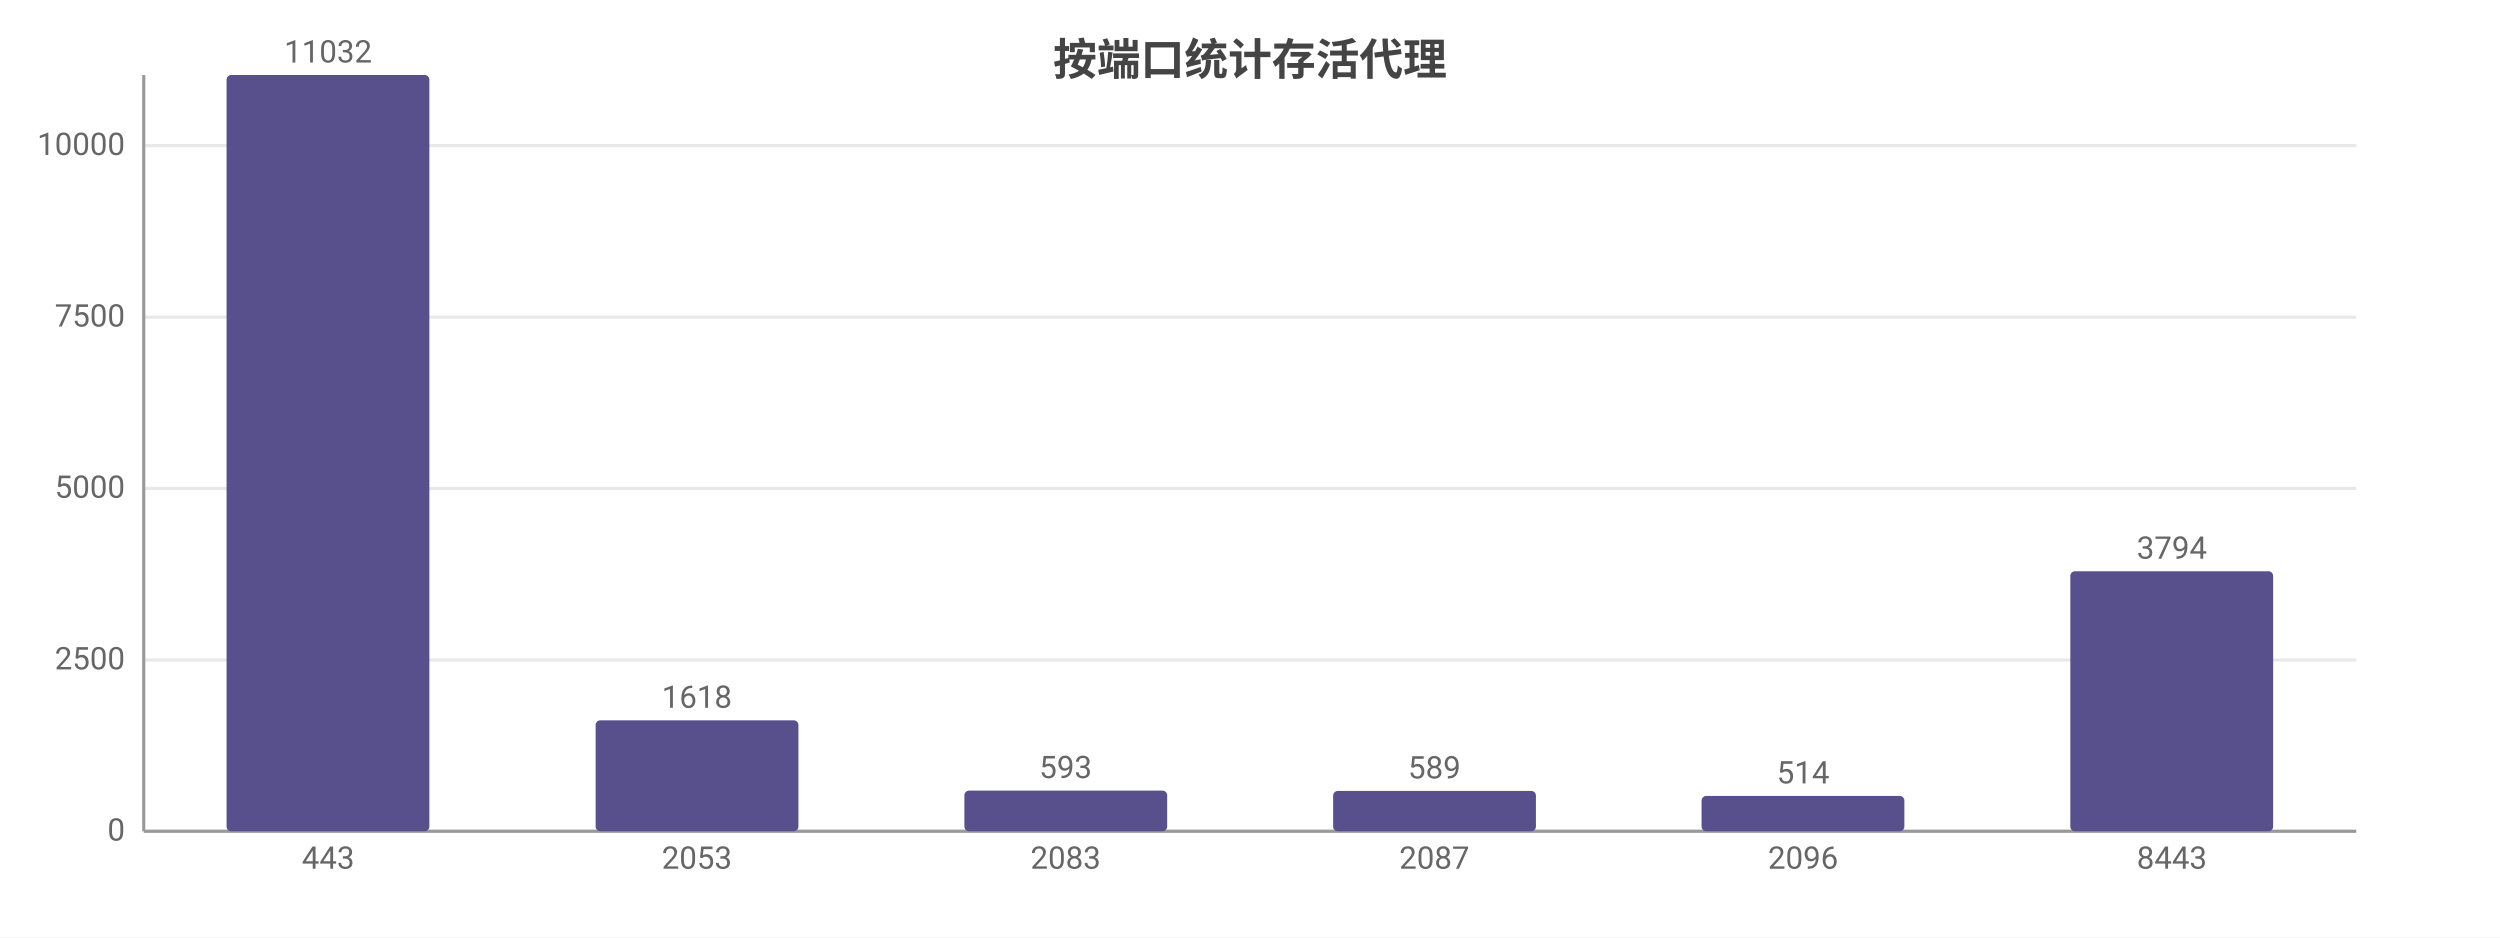
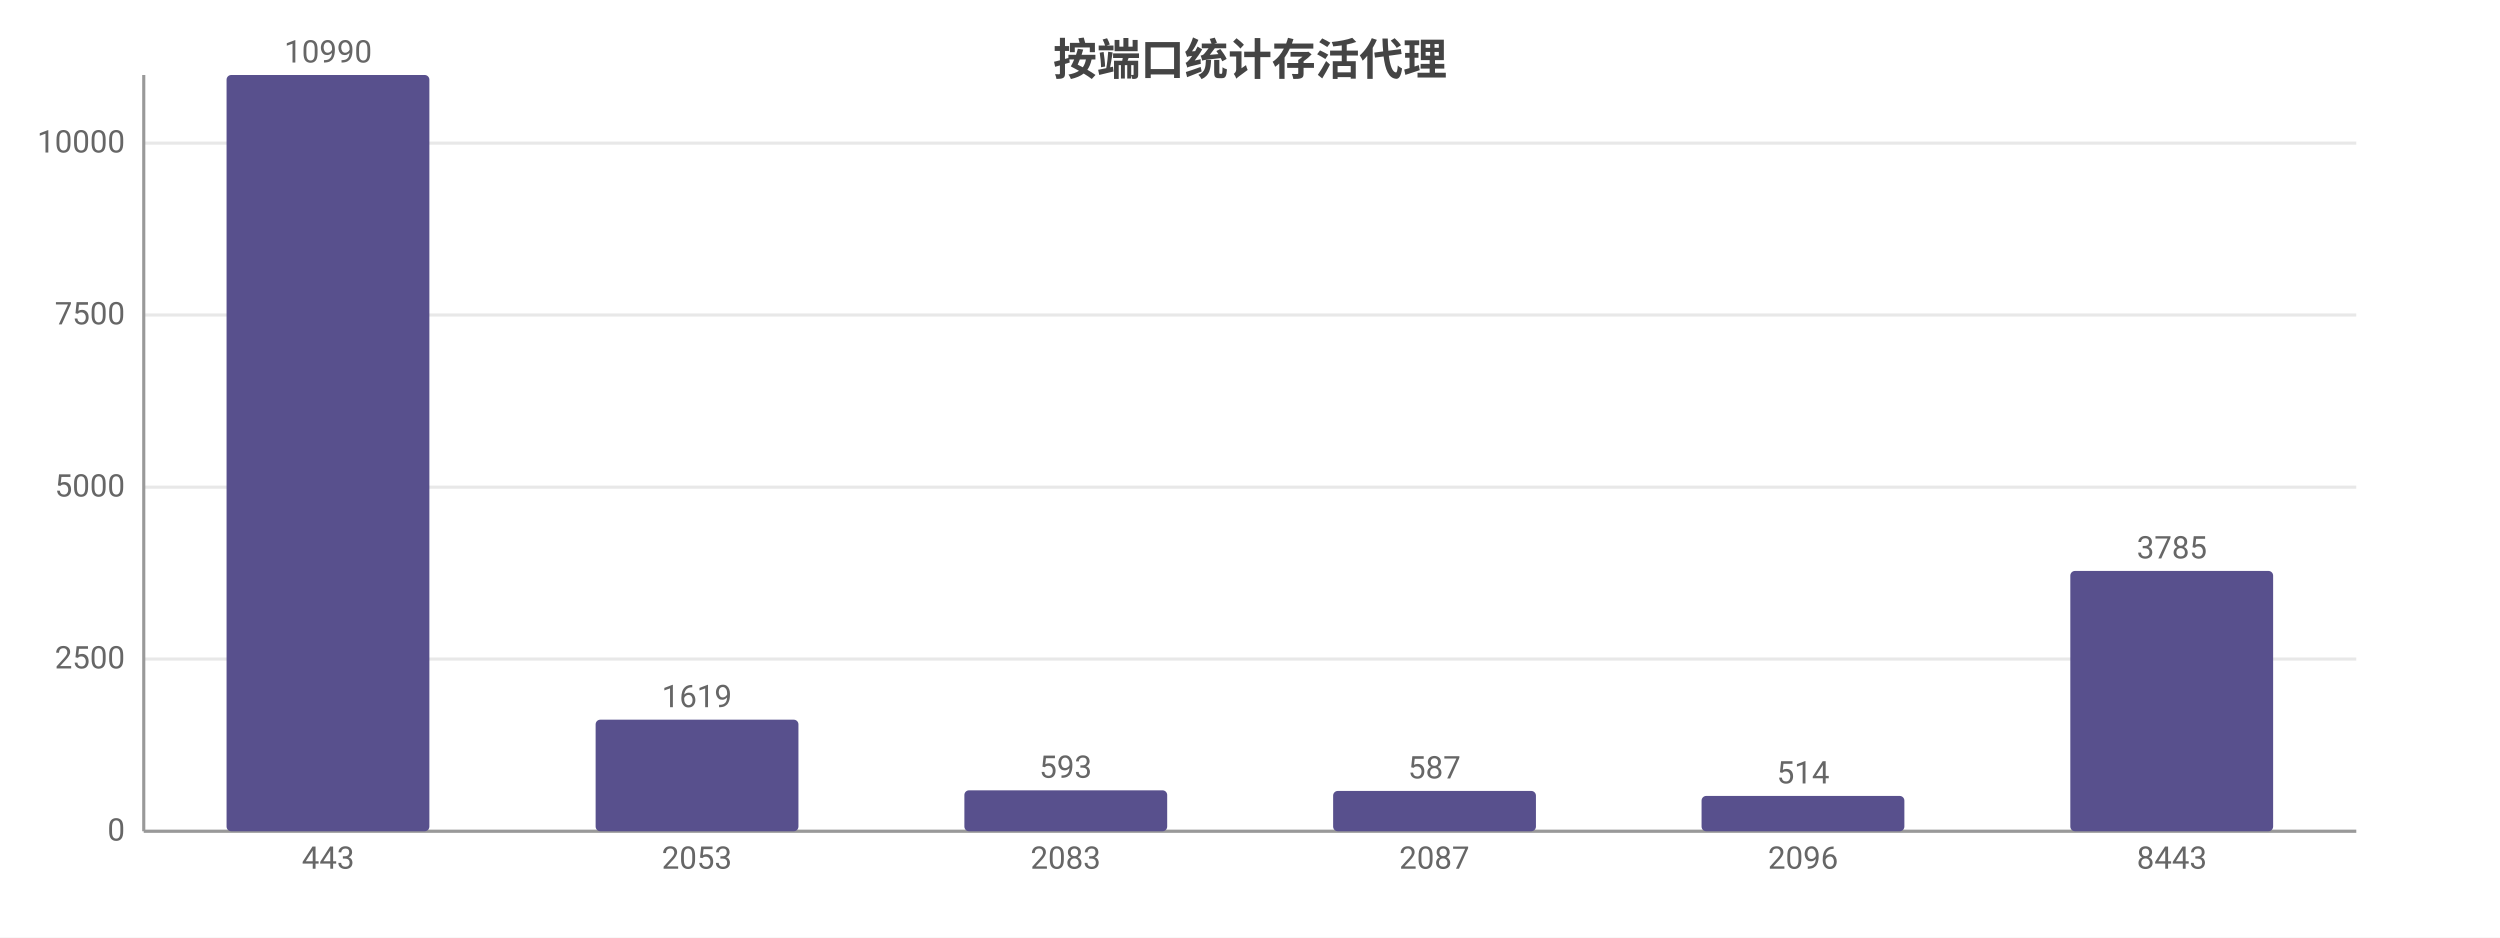
<svg xmlns="http://www.w3.org/2000/svg" width="800" height="300" viewBox="0 0 800 300">
  <rect width="800" height="300" fill="#ffffff" />
  <style>text{font-family:system-ui,-apple-system,'Segoe UI',Roboto,'PingFang SC','Microsoft YaHei','Noto Sans CJK SC',sans-serif}.g{stroke:#e8e8e8;stroke-width:1}.a{stroke:#999;stroke-width:1}.t{font-size:10px;fill:#666}.m{font-size:10px;text-anchor:middle;fill:#666}.e{font-size:10px;text-anchor:end;fill:#666}.l{font-size:11px;fill:#333}.tt{font-size:14px;font-weight:600;text-anchor:middle;fill:#444}.em{font-size:13px;text-anchor:middle;fill:#999}</style>
  <text class="tt" x="400.0" y="24">按端口统计存活代理</text>
  <line class="g" x1="46" y1="266" x2="754" y2="266" />
  <text class="e" x="40" y="269">0</text>
-   <line class="g" x1="46" y1="211.2" x2="754" y2="211.2" />
-   <text class="e" x="40" y="214.2">2500</text>
-   <line class="g" x1="46" y1="156.3" x2="754" y2="156.3" />
-   <text class="e" x="40" y="159.3">5000</text>
-   <line class="g" x1="46" y1="101.5" x2="754" y2="101.5" />
-   <text class="e" x="40" y="104.5">7500</text>
-   <line class="g" x1="46" y1="46.6" x2="754" y2="46.6" />
-   <text class="e" x="40" y="49.6">10000</text>
+   <line class="g" x1="46" y1="210.9" x2="754" y2="210.9" />
+   <text class="e" x="40" y="213.9">2500</text>
+   <line class="g" x1="46" y1="155.9" x2="754" y2="155.9" />
+   <text class="e" x="40" y="158.9">5000</text>
+   <line class="g" x1="46" y1="100.8" x2="754" y2="100.8" />
+   <text class="e" x="40" y="103.8">7500</text>
+   <line class="g" x1="46" y1="45.8" x2="754" y2="45.8" />
+   <text class="e" x="40" y="48.8">10000</text>
  <line class="a" x1="46" y1="24" x2="46" y2="266" />
  <line class="a" x1="46" y1="266" x2="754" y2="266" />
  <rect x="72.5" y="24" width="64.9" height="242" fill="#58508d" rx="1.5" />
-   <text class="m" x="105" y="20">11032</text>
+   <text class="m" x="105" y="20">10990</text>
  <text class="m" x="105" y="278">443</text>
-   <rect x="190.6" y="230.5" width="64.9" height="35.5" fill="#58508d" rx="1.5" />
-   <text class="m" x="223" y="226.5">1618</text>
+   <rect x="190.6" y="230.3" width="64.9" height="35.7" fill="#58508d" rx="1.5" />
+   <text class="m" x="223" y="226.3">1619</text>
  <text class="m" x="223" y="278">2053</text>
-   <rect x="308.6" y="253.0" width="64.9" height="13.0" fill="#58508d" rx="1.5" />
-   <text class="m" x="341" y="249.0">593</text>
+   <rect x="308.6" y="252.9" width="64.9" height="13.1" fill="#58508d" rx="1.5" />
+   <text class="m" x="341" y="248.9">593</text>
  <text class="m" x="341" y="278">2083</text>
  <rect x="426.6" y="253.1" width="64.9" height="12.9" fill="#58508d" rx="1.5" />
-   <text class="m" x="459" y="249.1">589</text>
+   <text class="m" x="459" y="249.1">587</text>
  <text class="m" x="459" y="278">2087</text>
  <rect x="544.5" y="254.7" width="64.9" height="11.3" fill="#58508d" rx="1.5" />
  <text class="m" x="577" y="250.7">514</text>
  <text class="m" x="577" y="278">2096</text>
-   <rect x="662.5" y="182.8" width="64.9" height="83.2" fill="#58508d" rx="1.5" />
-   <text class="m" x="695" y="178.8">3794</text>
+   <rect x="662.5" y="182.7" width="64.9" height="83.3" fill="#58508d" rx="1.5" />
+   <text class="m" x="695" y="178.7">3785</text>
  <text class="m" x="695" y="278">8443</text>
</svg>
